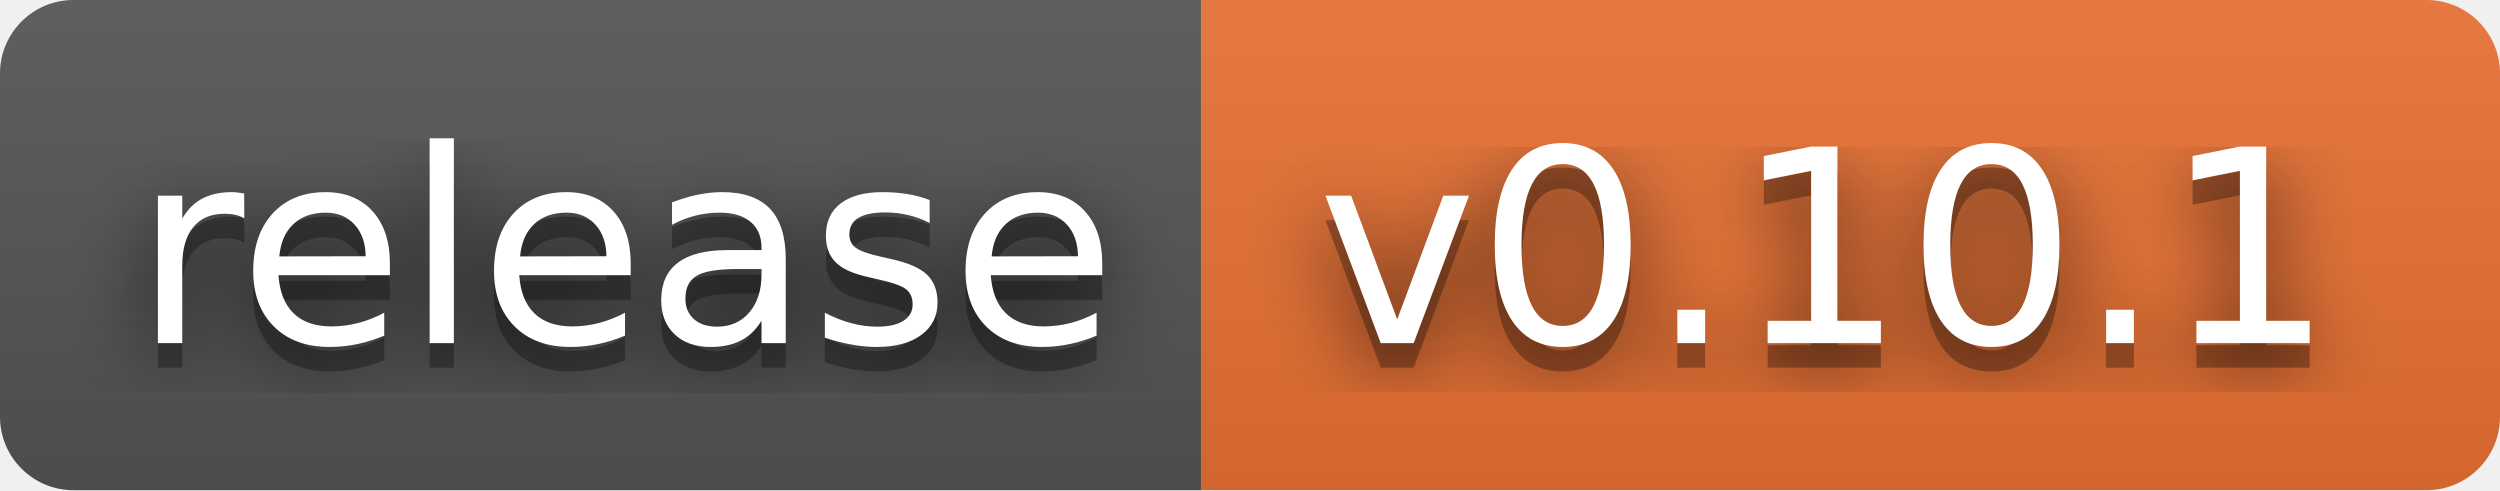
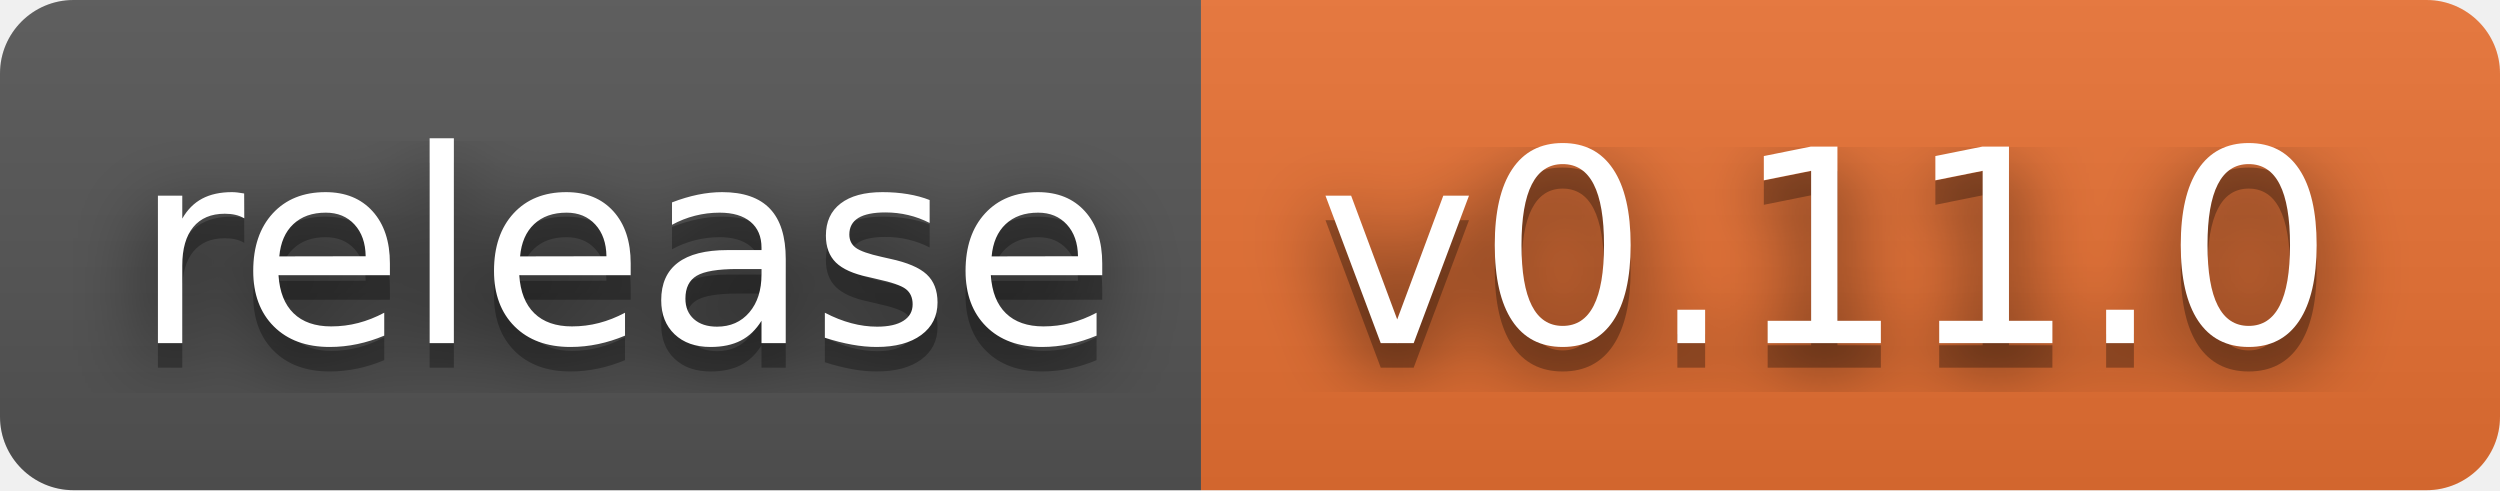
- <svg xmlns="http://www.w3.org/2000/svg" width="102" height="20" role="img" aria-label="release: v0.10.1">
+ <svg xmlns="http://www.w3.org/2000/svg" width="102" height="20" role="img" aria-label="release: v0.11.0">
  <filter id="blur">
    <feGaussianBlur stdDeviation="16" />
  </filter>
  <linearGradient id="s" x2="0" y2="100%">
    <stop offset="0" stop-color="#bbb" stop-opacity=".1" />
    <stop offset="1" stop-opacity=".1" />
  </linearGradient>
  <clipPath id="r">
    <rect width="102" height="20" rx="3" />
  </clipPath>
  <g clip-path="url(#r)">
    <rect width="49" height="20" fill="#555" />
    <rect x="49" width="53" height="20" fill="#ea7233" />
    <rect width="102" height="20" fill="url(#s)" />
  </g>
  <g fill="#fff" text-anchor="middle" font-family="Verdana,Geneva,DejaVu Sans,sans-serif" text-rendering="geometricPrecision" font-size="110">
    <g transform="scale(.1)">
      <g aria-hidden="true" fill="#010101">
        <text x="255" y="150" fill-opacity=".8" filter="url(#blur)" textLength="390">release</text>
        <text x="255" y="150" fill-opacity=".3" textLength="390">release</text>
      </g>
      <text x="255" y="140" textLength="390">release</text>
    </g>
    <g transform="scale(.1)">
      <g aria-hidden="true" fill="#010101">
-         <text x="745" y="150" fill-opacity=".8" filter="url(#blur)" textLength="430">v0.10.1</text>
-         <text x="745" y="150" fill-opacity=".3" textLength="430">v0.10.1</text>
+         <text x="745" y="150" fill-opacity=".8" filter="url(#blur)" textLength="430">v0.11.0</text>
+         <text x="745" y="150" fill-opacity=".3" textLength="430">v0.11.0</text>
      </g>
-       <text x="745" y="140" textLength="430">v0.10.1</text>
+       <text x="745" y="140" textLength="430">v0.11.0</text>
    </g>
  </g>
</svg>
